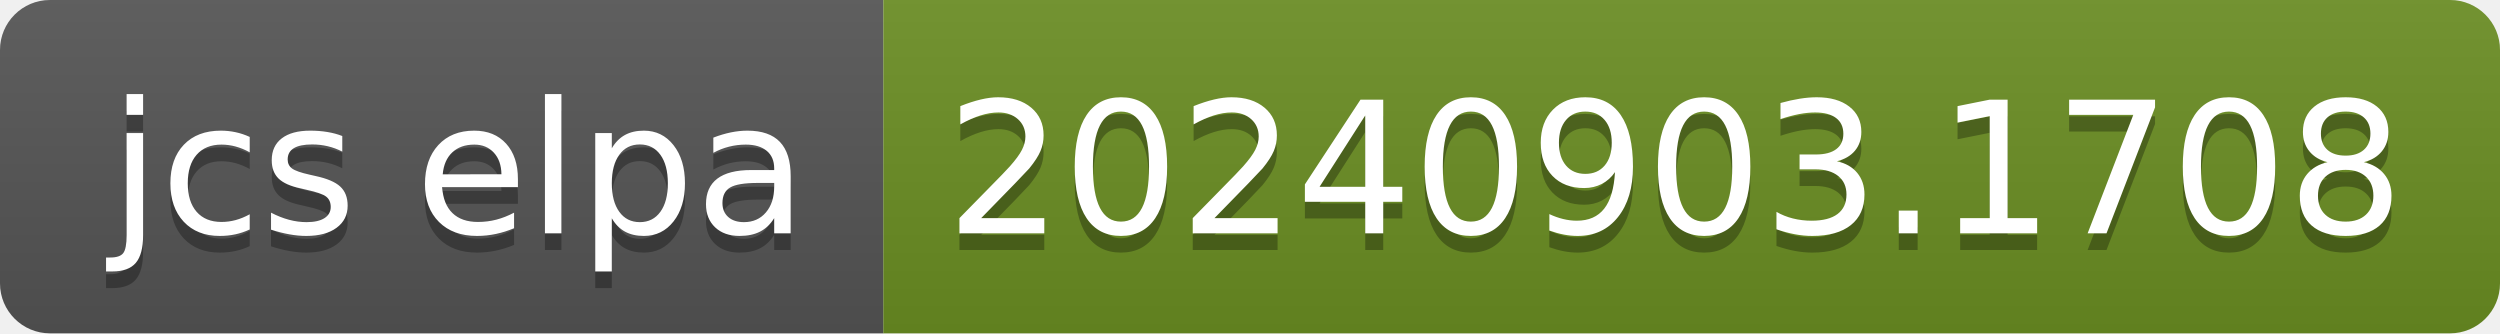
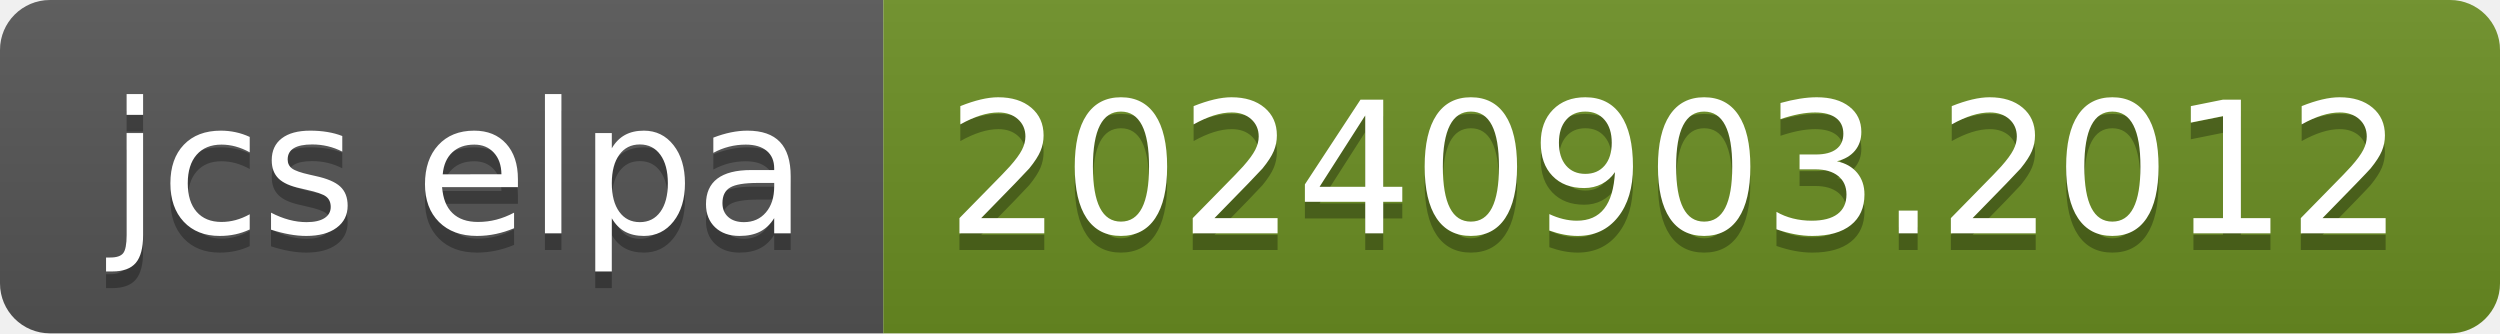
- <svg xmlns="http://www.w3.org/2000/svg" width="150" height="20" role="img" aria-label="jcs elpa: 20240903.1708">
+ <svg xmlns="http://www.w3.org/2000/svg" width="150" height="20" role="img" aria-label="jcs elpa: 20240903.2012">
  <linearGradient id="s" x2="0" y2="100%">
    <stop offset="0" stop-color="#bbb" stop-opacity=".1" />
    <stop offset="1" stop-opacity=".1" />
  </linearGradient>
  <clipPath id="r">
    <rect width="150" height="20" rx="3" fill="#fff" />
  </clipPath>
  <g clip-path="url(#r)">
    <rect width="53" height="20" fill="#555" />
    <rect x="53" width="97" height="20" fill="#6b8e23" />
    <rect width="150" height="20" fill="url(#s)" />
  </g>
  <g fill="#fff" text-anchor="middle" font-family="Verdana,Geneva,DejaVu Sans,sans-serif" text-rendering="geometricPrecision" font-size="110">
    <text aria-hidden="true" x="275" y="150" fill="#010101" fill-opacity=".3" transform="scale(.1)" textLength="430">jcs elpa</text>
    <text x="275" y="140" transform="scale(.1)" fill="#fff" textLength="430">jcs elpa</text>
-     <text aria-hidden="true" x="1005" y="150" fill="#010101" fill-opacity=".3" transform="scale(.1)" textLength="870">20240903.1708</text>
-     <text x="1005" y="140" transform="scale(.1)" fill="#fff" textLength="870">20240903.1708</text>
+     <text aria-hidden="true" x="1005" y="150" fill="#010101" fill-opacity=".3" transform="scale(.1)" textLength="870">20240903.2012</text>
+     <text x="1005" y="140" transform="scale(.1)" fill="#fff" textLength="870">20240903.2012</text>
  </g>
</svg>
